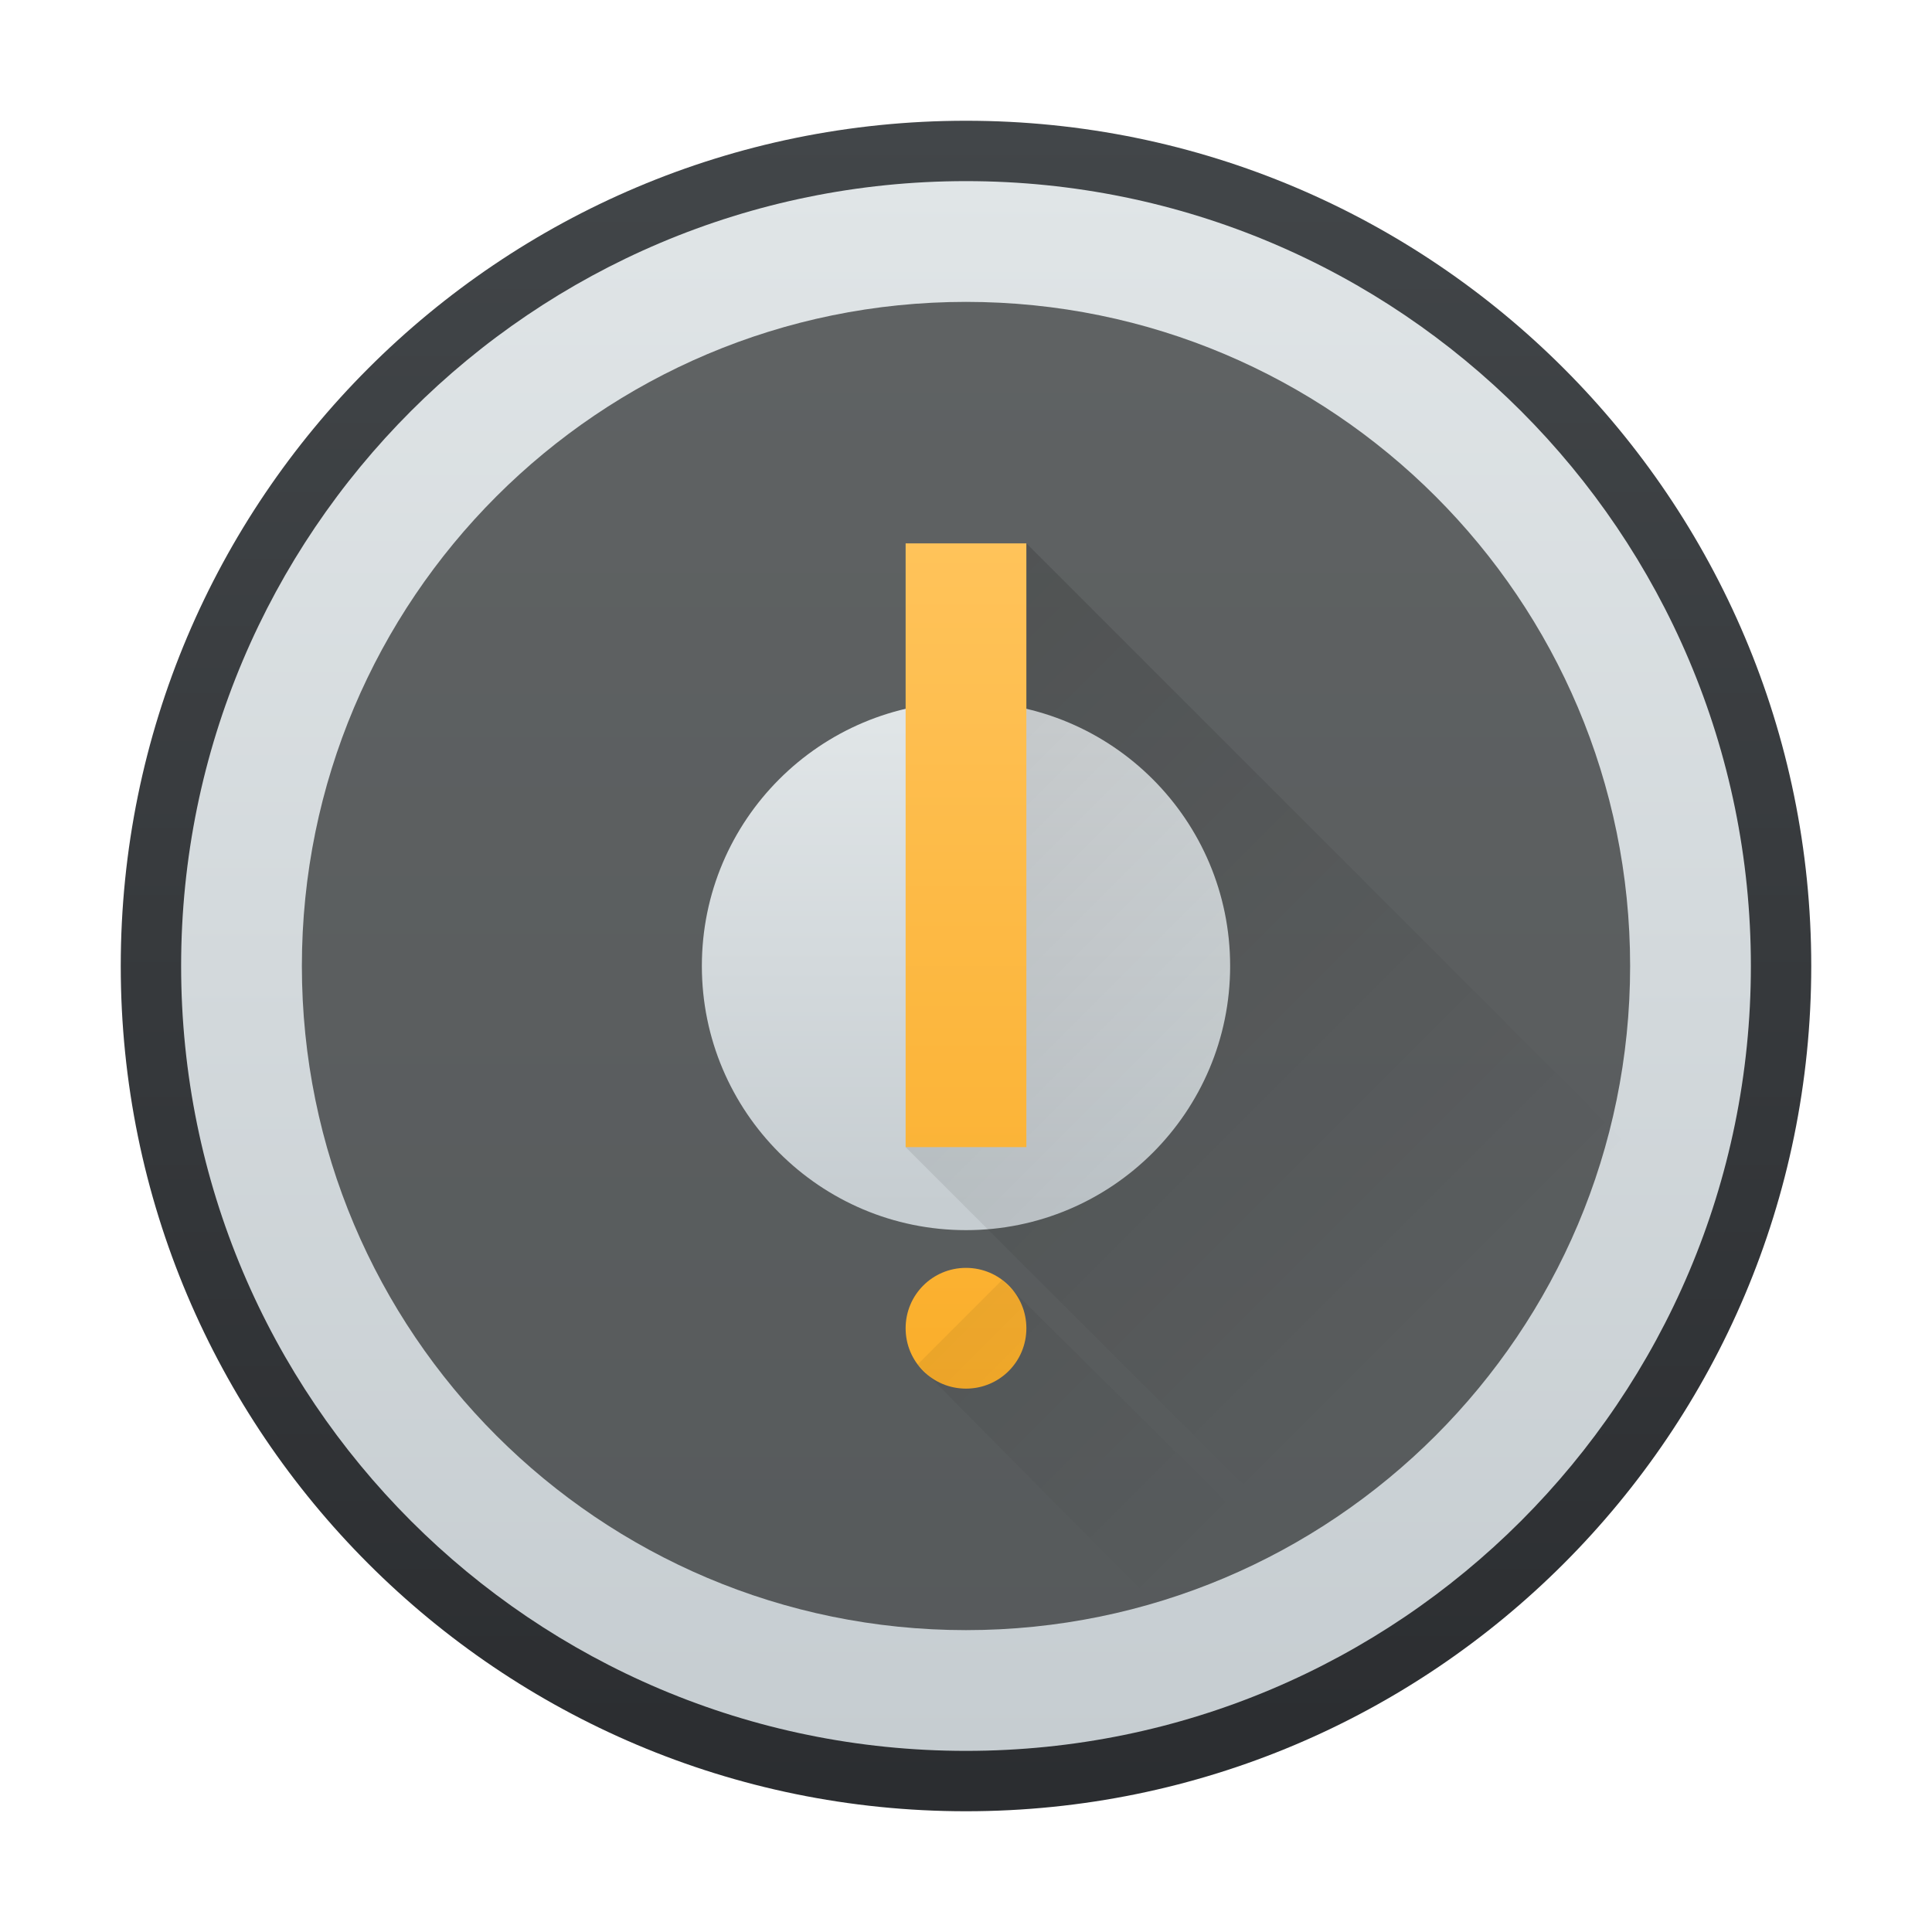
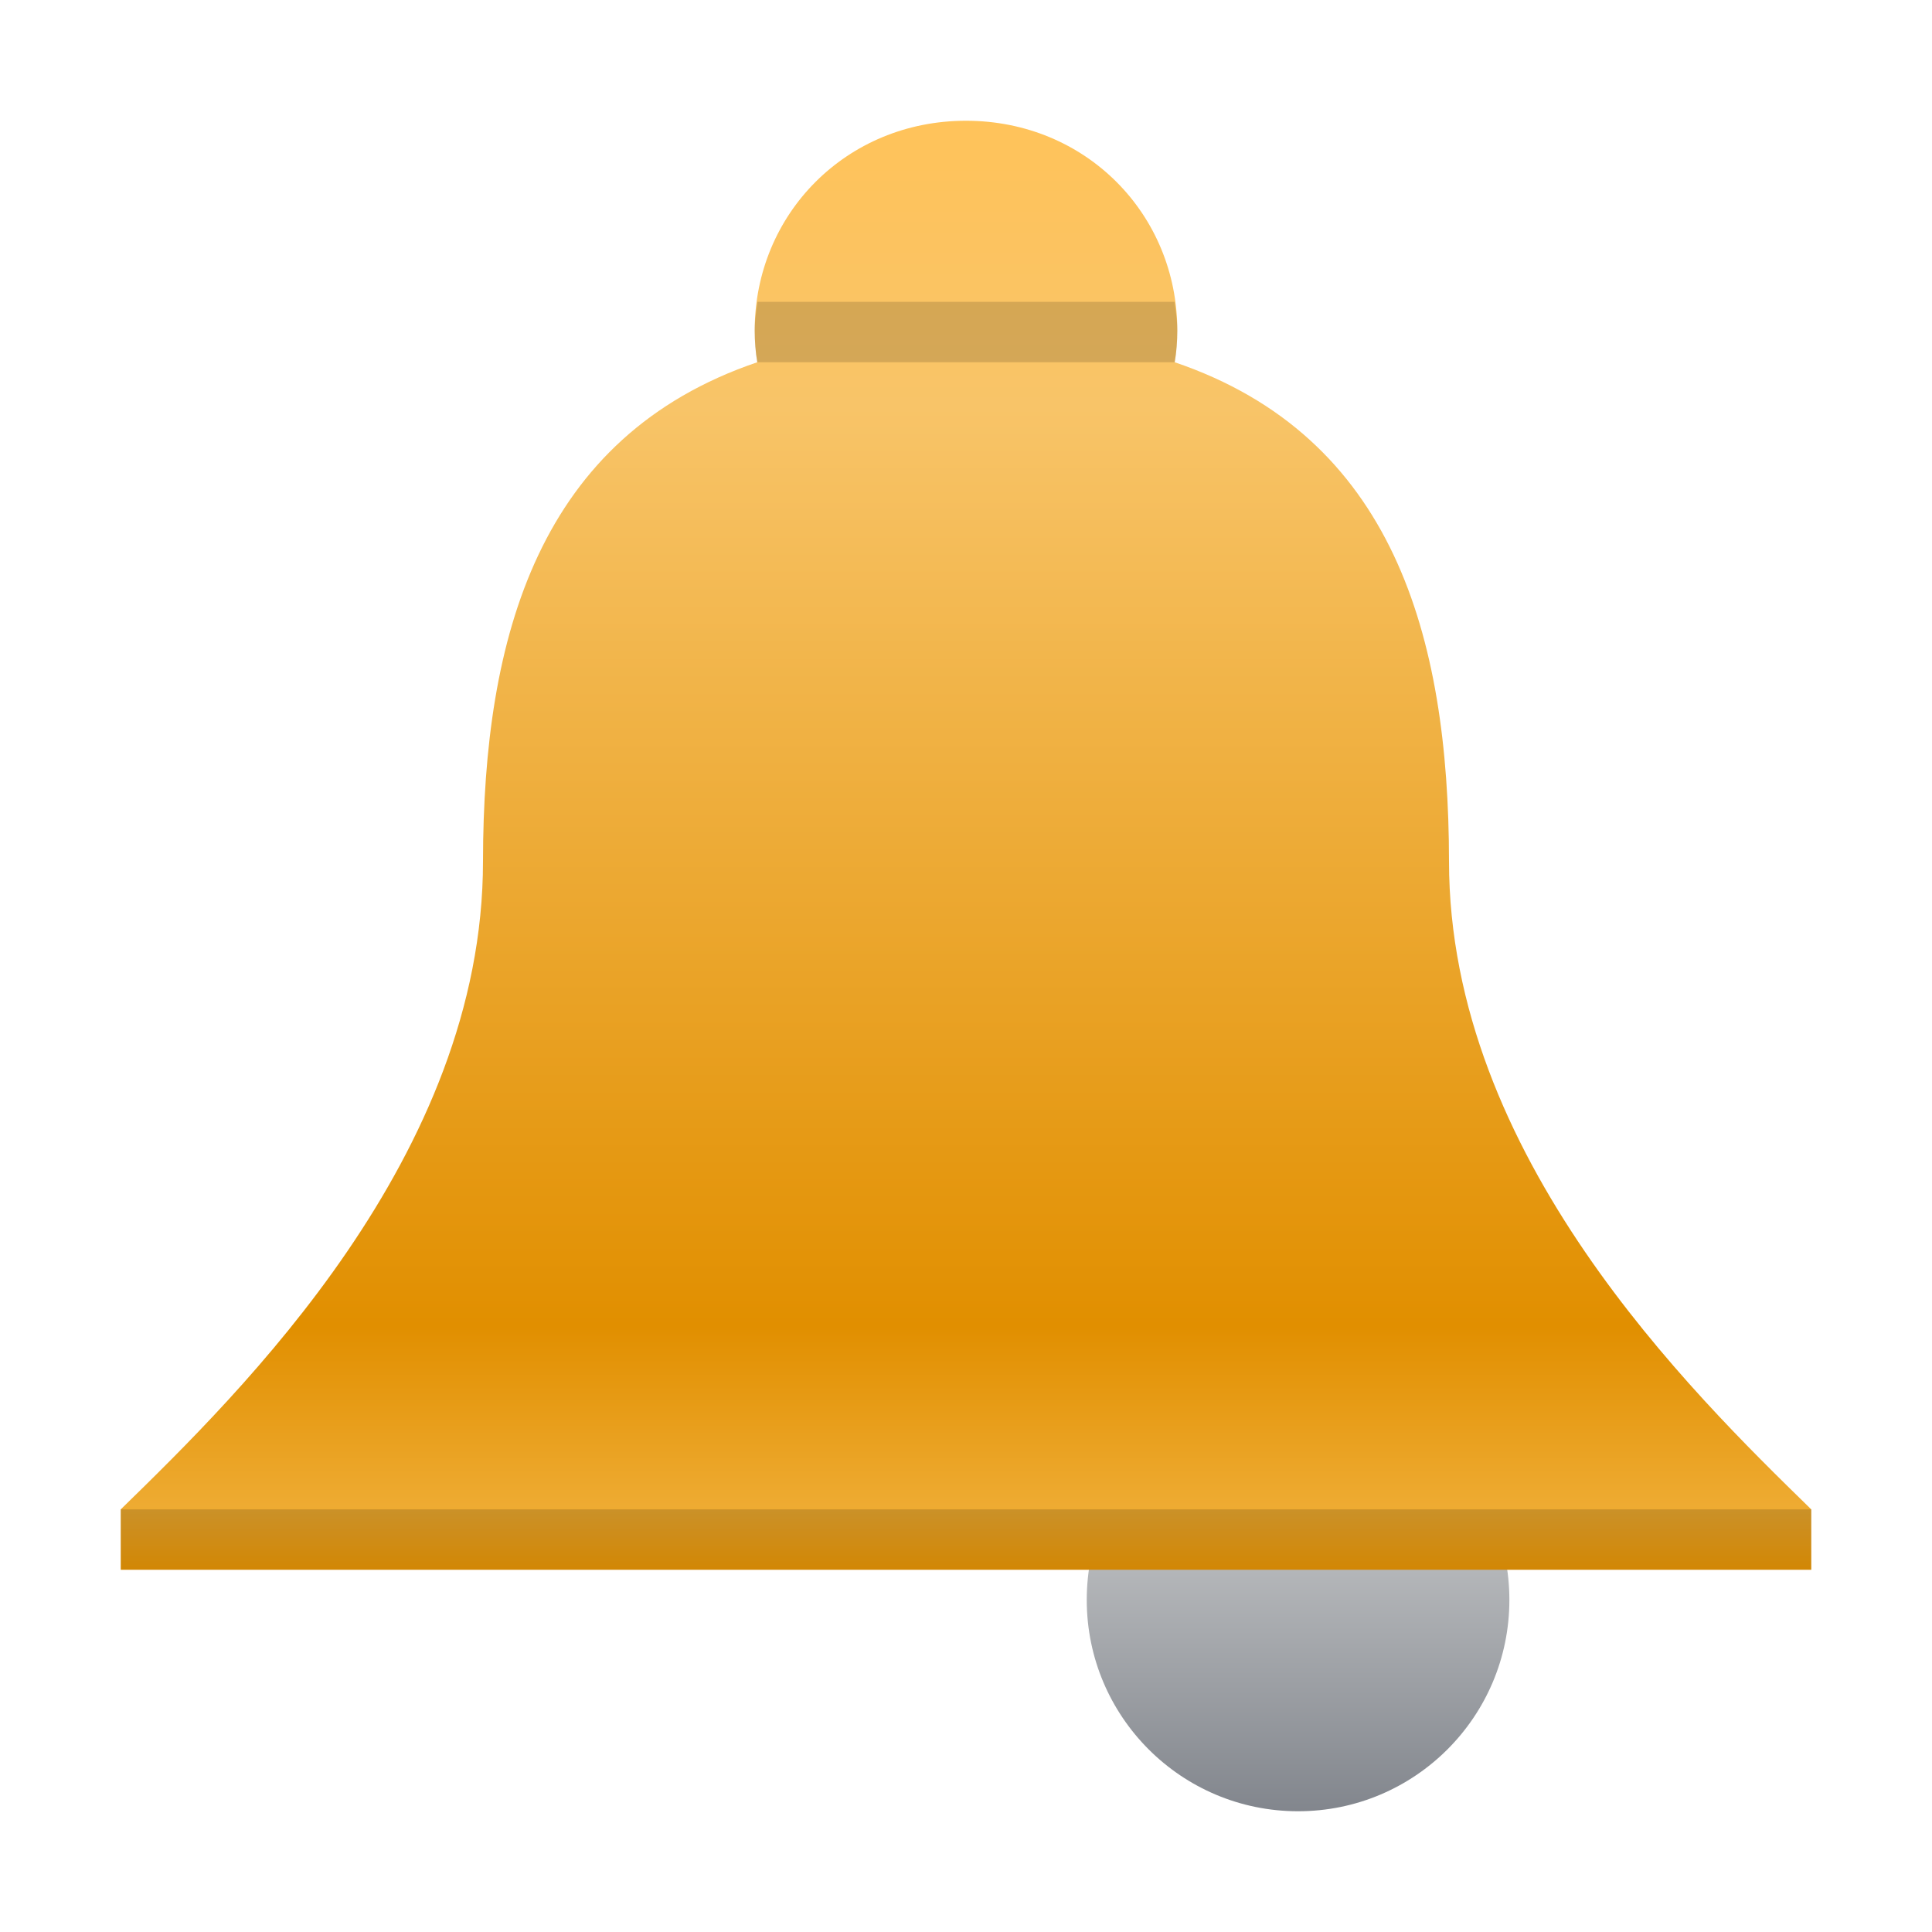
- <svg xmlns="http://www.w3.org/2000/svg" xmlns:xlink="http://www.w3.org/1999/xlink" width="32" height="32" viewBox="0 0 32 32" id="svg4206" version="1.1">
-   <defs id="defs4208">
-     <linearGradient xlink:href="#linearGradient4271" id="linearGradient4348" y1="546.798" y2="517.798" x2="0" gradientUnits="userSpaceOnUse" gradientTransform="translate(-384.5715,504.5642)" />
-     <linearGradient id="linearGradient4271">
-       <stop style="stop-color:#2a2c2f" id="stop4273" />
-       <stop offset="1" style="stop-color:#424649" id="stop4275" />
-     </linearGradient>
-     <linearGradient xlink:href="#linearGradient4303-2" id="linearGradient4315" y1="544.798" y2="518.798" x2="0" gradientUnits="userSpaceOnUse" gradientTransform="translate(-384.5715,504.5642)" />
-     <linearGradient id="linearGradient4303-2">
-       <stop style="stop-color:#c6cdd1" id="stop4305-6" />
-       <stop offset="1" style="stop-color:#e0e5e7" id="stop4307-5" />
-     </linearGradient>
-     <linearGradient xlink:href="#linearGradient4303-2" id="linearGradient4349" y1="535.798" y2="527.798" x2="0" gradientUnits="userSpaceOnUse" gradientTransform="translate(-384.5715,504.5642)" />
-     <linearGradient xlink:href="#linearGradient4143" id="linearGradient3781" y1="538.798" y2="524.798" x2="0" gradientUnits="userSpaceOnUse" gradientTransform="translate(-384.5715,504.5642)" />
-     <linearGradient id="linearGradient4143">
-       <stop style="stop-color:#faae2a" id="stop4145" />
-       <stop offset="1" style="stop-color:#ffc35a" id="stop4147" />
-     </linearGradient>
-     <linearGradient xlink:href="#linearGradient4293" id="linearGradient4149" y1="524.798" x1="393.571" y2="538.798" x2="407.571" gradientUnits="userSpaceOnUse" gradientTransform="translate(-384.5715,504.5642)" />
-     <linearGradient id="linearGradient4293">
-       <stop id="stop4295" />
-       <stop offset="1" style="stop-opacity:0" id="stop4297" />
-     </linearGradient>
-   </defs>
-   <g id="layer1" transform="translate(0,-1020.362)">
-     <rect width="28" x="2" y="1022.362" rx="14" height="28" ry="14" style="fill:url(#linearGradient4348)" id="rect4160" />
-     <rect width="26" x="3" y="1023.362" rx="13" ry="13" height="26" style="fill:url(#linearGradient4315)" id="rect4338" />
-     <rect width="22" x="5" y="1025.362" rx="11" ry="11" height="22" style="fill:#101111;fill-opacity:0.612" id="rect4162" />
-     <rect width="8.75" x="11.625" y="1031.987" rx="4.375" height="8.75" ry="4.375" style="fill:url(#linearGradient4349)" id="rect4164" />
-     <path style="fill:url(#linearGradient3781)" id="rect4142" d="m 15,1029.362 0,10 2,0 0,-10 -2,0 z m 1,12 c -0.554,0 -1,0.446 -1,1 0,0.554 0.446,1 1,1 0.554,0 1,-0.446 1,-1 0,-0.554 -0.446,-1 -1,-1 z" />
-     <path style="opacity:0.2;fill:url(#linearGradient4149)" id="rect4130" d="m 17,1029.362 0,10 -2,0 8.699,8.699 c 2.416,-1.589 4.296,-3.909 5.352,-6.649 l -12.051,-12.051 z m -0.4,12.199 -1.4,1.4 6.242,6.309 c 0.672,-0.282 1.31,-0.626 1.924,-1.006 l -6.766,-6.703 z" />
-   </g>
+ <svg xmlns="http://www.w3.org/2000/svg" height="32" viewBox="0 0 32 32" width="32">
+   <linearGradient id="a" gradientUnits="userSpaceOnUse" x1="22" x2="22" y1="30" y2="23">
+     <stop offset="0" stop-color="#82868d" />
+     <stop offset="1" stop-color="#d9dada" />
+   </linearGradient>
+   <linearGradient id="b" gradientTransform="matrix(1 0 0 .9760747 -.000001 .598619)" gradientUnits="userSpaceOnUse" x1="16" x2="16" y1="26" y2="1.412">
+     <stop offset="0" stop-color="#f79f06" />
+     <stop offset=".043" stop-color="#eeab32" />
+     <stop offset=".167" stop-color="#e18f00" />
+     <stop offset=".801" stop-color="#f8c468" />
+     <stop offset="1" stop-color="#ffc35a" />
+   </linearGradient>
+   <circle cx="21.5" cy="26.5" fill="url(#a)" r="3.5" />
+   <path d="m16 2c-1.984 0-3.5 1.547-3.5 3.477-0.0.167.014.359.043.523-3.615 1.227-4.539 4.528-4.543 8.264 0 4.88-4 8.784-6 10.736v1h14 14v-1c-2-1.952-6-5.856-6-10.736-.004-3.735-.928-7.036-4.543-8.264.029-.164.043-.357.043-.523 0-1.93-1.516-3.477-3.5-3.477z" fill="url(#b)" />
+   <path d="m2 25h28v1h-28z" opacity=".15" />
+   <path d="m12.547 5c-.021.157-.047.313-.047.477-0.0.167.014.359.043.523h6.914c.029-.164.043-.357.043-.523 0-.164-.026-.319-.047-.477z" opacity=".15" />
</svg>
